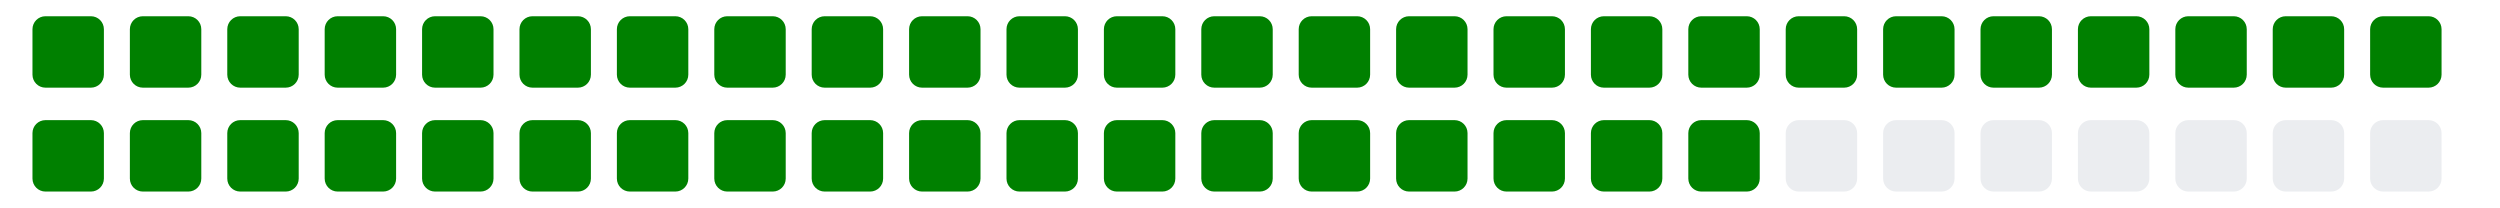
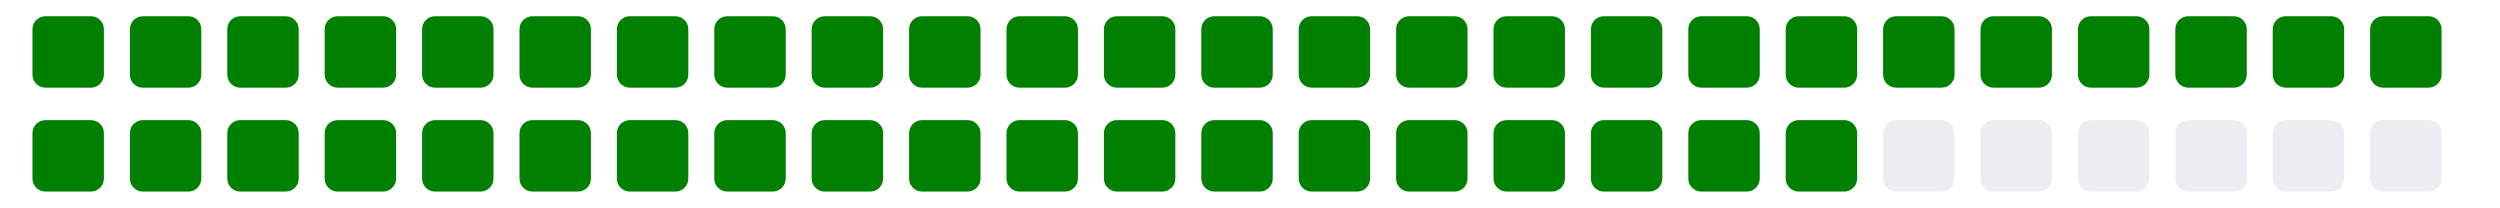
<svg xmlns="http://www.w3.org/2000/svg" viewBox="0 0 385 11" width="385" height="32">
  <g>
    <rect class="day" x="5" y="-8" width="11" height="11" fill="#008000" rx="2" ry="2" />
    <rect class="day" x="5" y="8" width="11" height="11" fill="#008000" rx="2" ry="2" />
    <rect class="day" x="20" y="-8" width="11" height="11" fill="#008000" rx="2" ry="2" />
    <rect class="day" x="20" y="8" width="11" height="11" fill="#008000" rx="2" ry="2" />
    <rect class="day" x="35" y="-8" width="11" height="11" fill="#008000" rx="2" ry="2" />
    <rect class="day" x="35" y="8" width="11" height="11" fill="#008000" rx="2" ry="2" />
    <rect class="day" x="50" y="-8" width="11" height="11" fill="#008000" rx="2" ry="2" />
    <rect class="day" x="50" y="8" width="11" height="11" fill="#008000" rx="2" ry="2" />
    <rect class="day" x="65" y="-8" width="11" height="11" fill="#008000" rx="2" ry="2" />
    <rect class="day" x="65" y="8" width="11" height="11" fill="#008000" rx="2" ry="2" />
    <rect class="day" x="80" y="-8" width="11" height="11" fill="#008000" rx="2" ry="2" />
    <rect class="day" x="80" y="8" width="11" height="11" fill="#008000" rx="2" ry="2" />
    <rect class="day" x="95" y="-8" width="11" height="11" fill="#008000" rx="2" ry="2" />
    <rect class="day" x="95" y="8" width="11" height="11" fill="#008000" rx="2" ry="2" />
    <rect class="day" x="110" y="-8" width="11" height="11" fill="#008000" rx="2" ry="2" />
    <rect class="day" x="110" y="8" width="11" height="11" fill="#008000" rx="2" ry="2" />
    <rect class="day" x="125" y="-8" width="11" height="11" fill="#008000" rx="2" ry="2" />
    <rect class="day" x="125" y="8" width="11" height="11" fill="#008000" rx="2" ry="2" />
    <rect class="day" x="140" y="-8" width="11" height="11" fill="#008000" rx="2" ry="2" />
    <rect class="day" x="140" y="8" width="11" height="11" fill="#008000" rx="2" ry="2" />
    <rect class="day" x="155" y="-8" width="11" height="11" fill="#008000" rx="2" ry="2" />
    <rect class="day" x="155" y="8" width="11" height="11" fill="#008000" rx="2" ry="2" />
    <rect class="day" x="170" y="-8" width="11" height="11" fill="#008000" rx="2" ry="2" />
    <rect class="day" x="170" y="8" width="11" height="11" fill="#008000" rx="2" ry="2" />
    <rect class="day" x="185" y="-8" width="11" height="11" fill="#008000" rx="2" ry="2" />
    <rect class="day" x="185" y="8" width="11" height="11" fill="#008000" rx="2" ry="2" />
    <rect class="day" x="200" y="-8" width="11" height="11" fill="#008000" rx="2" ry="2" />
    <rect class="day" x="200" y="8" width="11" height="11" fill="#008000" rx="2" ry="2" />
    <rect class="day" x="215" y="-8" width="11" height="11" fill="#008000" rx="2" ry="2" />
    <rect class="day" x="215" y="8" width="11" height="11" fill="#008000" rx="2" ry="2" />
    <rect class="day" x="230" y="-8" width="11" height="11" fill="#008000" rx="2" ry="2" />
    <rect class="day" x="230" y="8" width="11" height="11" fill="#008000" rx="2" ry="2" />
    <rect class="day" x="245" y="-8" width="11" height="11" fill="#008000" rx="2" ry="2" />
    <rect class="day" x="245" y="8" width="11" height="11" fill="#008000" rx="2" ry="2" />
    <rect class="day" x="260" y="-8" width="11" height="11" fill="#008000" rx="2" ry="2" />
    <rect class="day" x="260" y="8" width="11" height="11" fill="#008000" rx="2" ry="2" />
    <rect class="day" x="275" y="-8" width="11" height="11" fill="#008000" rx="2" ry="2" />
-     <rect class="day" x="275" y="8" width="11" height="11" fill="#ebedf0" rx="2" ry="2" />
+     <rect class="day" x="275" y="8" width="11" height="11" fill="#008000" rx="2" ry="2" />
    <rect class="day" x="290" y="-8" width="11" height="11" fill="#008000" rx="2" ry="2" />
    <rect class="day" x="290" y="8" width="11" height="11" fill="#ebedf0" rx="2" ry="2" />
    <rect class="day" x="305" y="-8" width="11" height="11" fill="#008000" rx="2" ry="2" />
    <rect class="day" x="305" y="8" width="11" height="11" fill="#ebedf0" rx="2" ry="2" />
    <rect class="day" x="320" y="-8" width="11" height="11" fill="#008000" rx="2" ry="2" />
    <rect class="day" x="320" y="8" width="11" height="11" fill="#ebedf0" rx="2" ry="2" />
    <rect class="day" x="335" y="-8" width="11" height="11" fill="#008000" rx="2" ry="2" />
    <rect class="day" x="335" y="8" width="11" height="11" fill="#ebedf0" rx="2" ry="2" />
    <rect class="day" x="350" y="-8" width="11" height="11" fill="#008000" rx="2" ry="2" />
    <rect class="day" x="350" y="8" width="11" height="11" fill="#ebedf0" rx="2" ry="2" />
    <rect class="day" x="365" y="-8" width="11" height="11" fill="#008000" rx="2" ry="2" />
    <rect class="day" x="365" y="8" width="11" height="11" fill="#ebedf0" rx="2" ry="2" />
  </g>
</svg>
